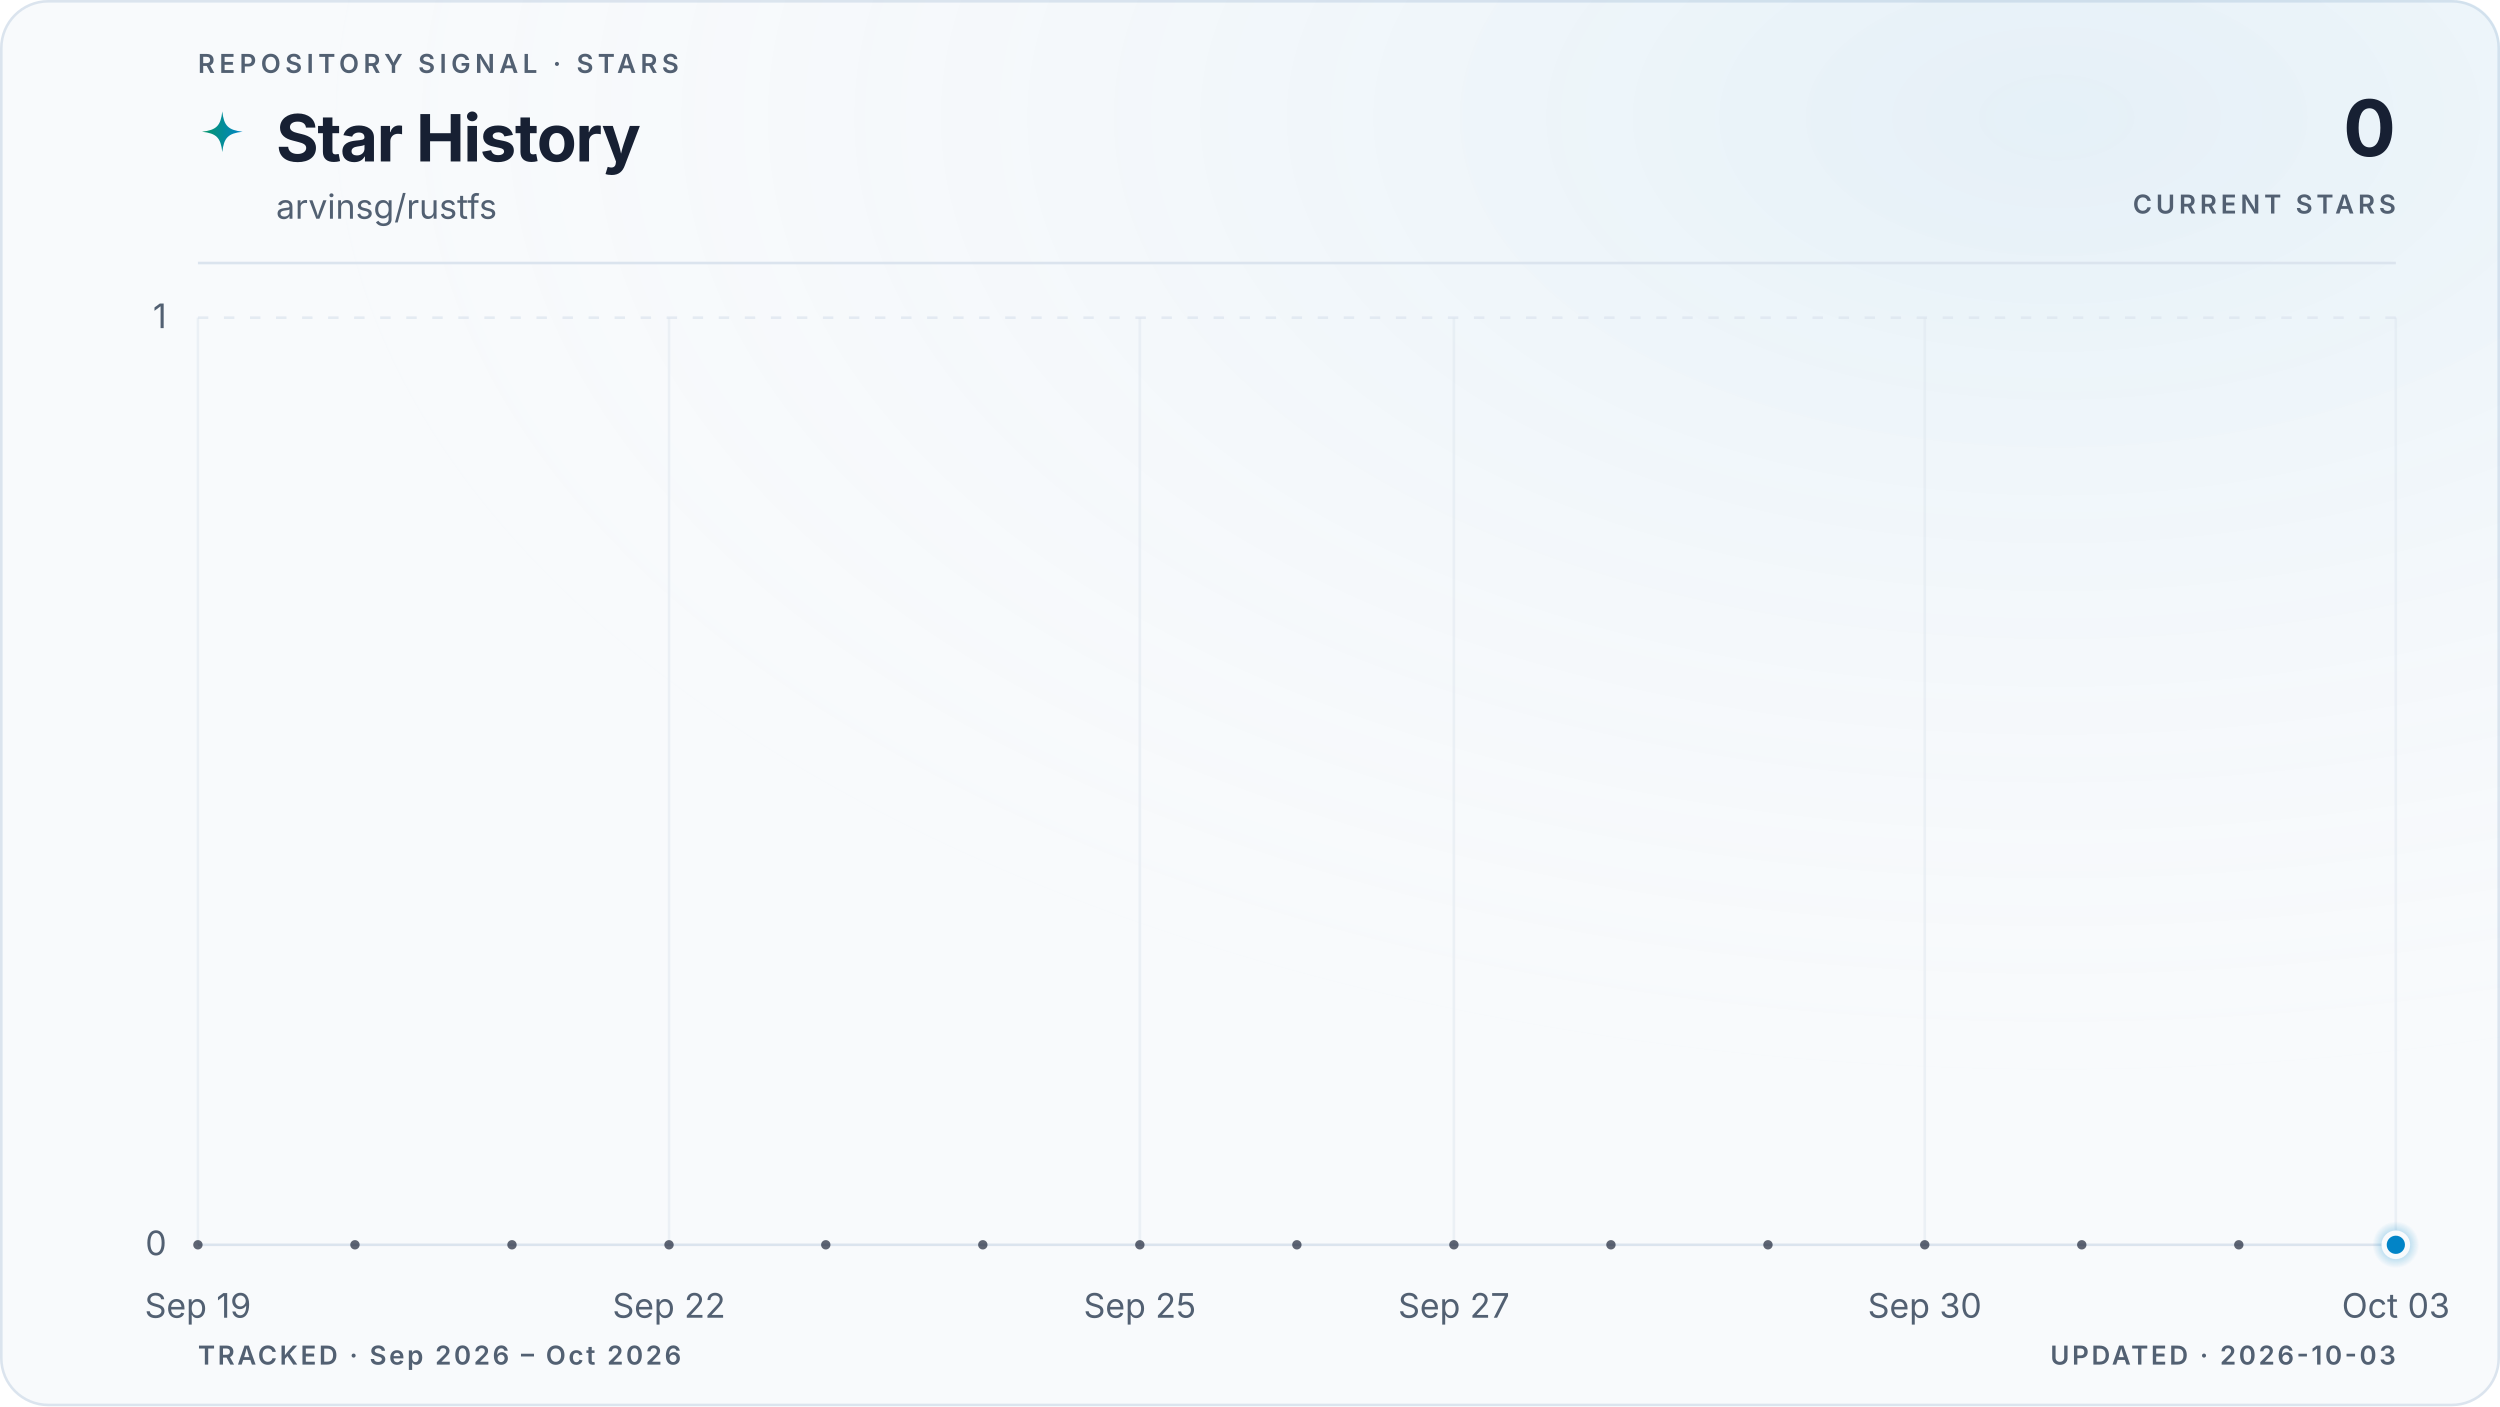
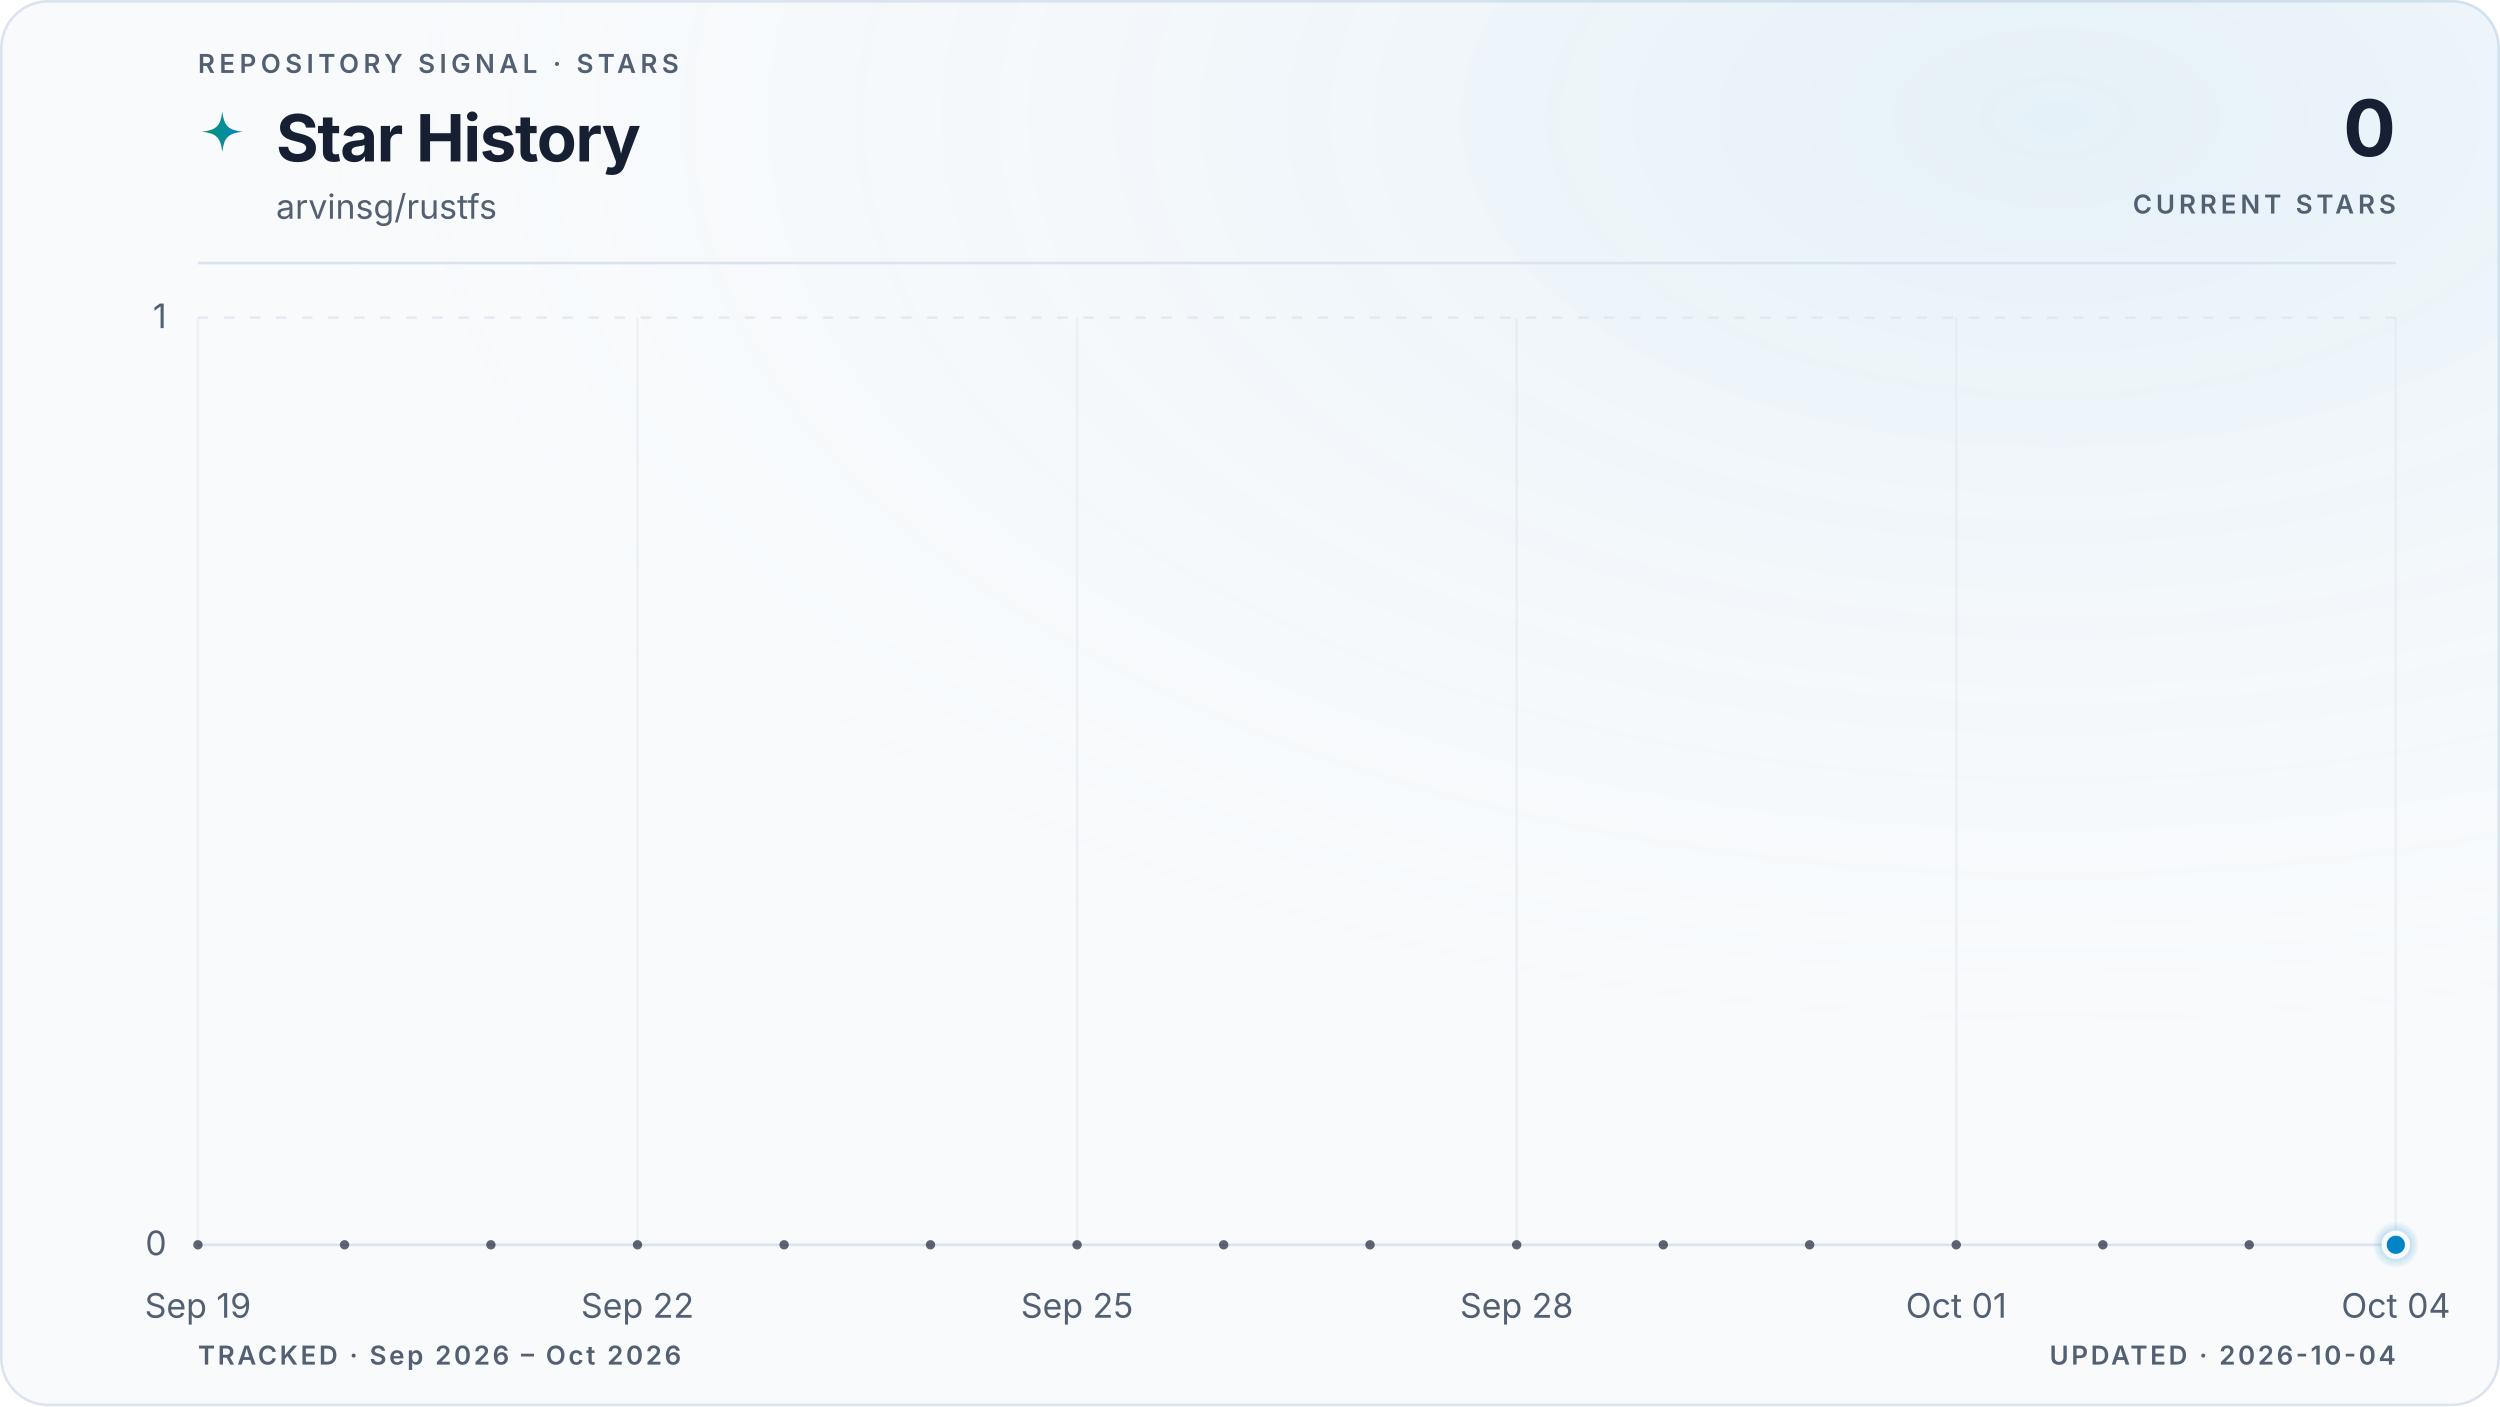
<svg xmlns="http://www.w3.org/2000/svg" viewBox="0 0 960 540" role="img" aria-labelledby="title description" data-style="gradient" data-variant="glow" data-layout="editorial" data-animated="true">
  <defs>
    <linearGradient id="trend" x1="0" y1="0" x2="1" y2="0">
      <stop offset="0%" stop-color="#059669" />
      <stop offset="100%" stop-color="#0284c7" />
    </linearGradient>
    <linearGradient id="area" x1="0" y1="0" x2="0" y2="1">
      <stop offset="0%" stop-color="#059669" stop-opacity="0.22" />
      <stop offset="55%" stop-color="#0284c7" stop-opacity="0.06" />
      <stop offset="100%" stop-color="#0284c7" stop-opacity="0" />
    </linearGradient>
    <radialGradient id="marker-halo" cx="50%" cy="50%" r="50%">
      <stop offset="0%" stop-color="#0284c7" stop-opacity="0.55" />
      <stop offset="100%" stop-color="#0284c7" stop-opacity="0" />
    </radialGradient>
    <radialGradient id="surface-glow" cx="82%" cy="8%" r="70%">
      <stop offset="0%" stop-color="#0284c7" stop-opacity="0.08" />
      <stop offset="100%" stop-color="#f8fafc" stop-opacity="0" />
    </radialGradient>
    <filter id="trend-glow" x="-20%" y="-20%" width="140%" height="140%">
      <feGaussianBlur stdDeviation="5" />
    </filter>
  </defs>
  <style>
.trend-enter{transform-box:fill-box;transform-origin:center;animation:trend-enter 520ms cubic-bezier(0.16,1,0.3,1)}
.marker-enter{transform-box:fill-box;transform-origin:center;animation:marker-enter 320ms cubic-bezier(0.16,1,0.3,1) 200ms both}
.marker-pulse{transform-box:fill-box;transform-origin:center;animation:marker-pulse 2.6s ease-out infinite}
@keyframes trend-enter{from{opacity:.35;transform:translateY(10px)}to{opacity:1;transform:translateY(0)}}
@keyframes marker-enter{from{opacity:0;transform:scale(.4)}to{opacity:1;transform:scale(1)}}
@keyframes marker-pulse{0%{opacity:.5;transform:scale(.7)}70%,100%{opacity:0;transform:scale(2.1)}}
@media (prefers-reduced-motion:reduce){.trend-enter,.marker-enter,.marker-pulse{animation:none!important}}
@media (prefers-reduced-motion:reduce){.marker-pulse{opacity:0}}
</style>
  <rect x="0.5" y="0.5" width="959" height="539" fill="#f8fafc" stroke="#dbe4ee" stroke-width="1" rx="18" />
  <rect width="960" height="540" fill="url(#surface-glow)" rx="18" />
  <text x="76" y="28" fill="#526072" font-family="ui-sans-serif, system-ui, -apple-system, BlinkMacSystemFont, 'Segoe UI', sans-serif" font-size="10" font-weight="600" letter-spacing="1.7">REPOSITORY SIGNAL · STARS</text>
  <path d="M12 1c.8 7.1 2.9 9.2 10 10-7.1.8-9.2 2.9-10 10-.8-7.1-2.9-9.2-10-10 7.1-.8 9.2-2.9 10-10Z" transform="translate(76 42) scale(.78)" fill="url(#trend)" aria-hidden="true" />
  <text x="106" y="62" fill="#172033" font-family="ui-sans-serif, system-ui, -apple-system, BlinkMacSystemFont, 'Segoe UI', sans-serif" font-size="25" font-weight="700" letter-spacing="-0.5">Star History</text>
  <text x="106" y="84" fill="#526072" font-family="ui-sans-serif, system-ui, -apple-system, BlinkMacSystemFont, 'Segoe UI', sans-serif" font-size="13">arvinsg/rustfs</text>
  <text x="920" y="60" fill="#172033" font-family="ui-sans-serif, system-ui, -apple-system, BlinkMacSystemFont, 'Segoe UI', sans-serif" font-size="30" font-weight="700" letter-spacing="-0.6" text-anchor="end">0</text>
  <text x="920" y="82" fill="#526072" font-family="ui-sans-serif, system-ui, -apple-system, BlinkMacSystemFont, 'Segoe UI', sans-serif" font-size="10" font-weight="600" letter-spacing="1.5" text-anchor="end">CURRENT STARS</text>
  <line x1="76" y1="101" x2="920" y2="101" stroke="#dbe4ee" stroke-width="1" />
  <line x1="76" y1="478.0" x2="920" y2="478.0" stroke="#dbe4ee" stroke-width="1" stroke-dasharray="0" opacity="1" />
  <text x="64" y="482.0" fill="#526072" font-family="ui-sans-serif, system-ui, -apple-system, BlinkMacSystemFont, 'Segoe UI', sans-serif" font-size="13" text-anchor="end">0</text>
  <line x1="76" y1="122.0" x2="920" y2="122.0" stroke="#dbe4ee" stroke-width="1" stroke-dasharray="4 6" opacity="0.7" />
  <text x="64" y="126.0" fill="#526072" font-family="ui-sans-serif, system-ui, -apple-system, BlinkMacSystemFont, 'Segoe UI', sans-serif" font-size="13" text-anchor="end">1</text>
  <line x1="76.0" y1="122" x2="76.0" y2="478" stroke="#dbe4ee" stroke-width="1" opacity="0.45" />
  <text x="76.0" y="506" fill="#526072" font-family="ui-sans-serif, system-ui, -apple-system, BlinkMacSystemFont, 'Segoe UI', sans-serif" font-size="13" text-anchor="middle">Sep 19</text>
-   <line x1="256.9" y1="122" x2="256.9" y2="478" stroke="#dbe4ee" stroke-width="1" opacity="0.45" />
-   <text x="256.9" y="506" fill="#526072" font-family="ui-sans-serif, system-ui, -apple-system, BlinkMacSystemFont, 'Segoe UI', sans-serif" font-size="13" text-anchor="middle">Sep 22</text>
-   <line x1="437.7" y1="122" x2="437.7" y2="478" stroke="#dbe4ee" stroke-width="1" opacity="0.45" />
-   <text x="437.7" y="506" fill="#526072" font-family="ui-sans-serif, system-ui, -apple-system, BlinkMacSystemFont, 'Segoe UI', sans-serif" font-size="13" text-anchor="middle">Sep 25</text>
-   <line x1="558.3" y1="122" x2="558.3" y2="478" stroke="#dbe4ee" stroke-width="1" opacity="0.45" />
-   <text x="558.3" y="506" fill="#526072" font-family="ui-sans-serif, system-ui, -apple-system, BlinkMacSystemFont, 'Segoe UI', sans-serif" font-size="13" text-anchor="middle">Sep 27</text>
-   <line x1="739.1" y1="122" x2="739.1" y2="478" stroke="#dbe4ee" stroke-width="1" opacity="0.45" />
-   <text x="739.1" y="506" fill="#526072" font-family="ui-sans-serif, system-ui, -apple-system, BlinkMacSystemFont, 'Segoe UI', sans-serif" font-size="13" text-anchor="middle">Sep 30</text>
+   <line x1="244.8" y1="122" x2="244.8" y2="478" stroke="#dbe4ee" stroke-width="1" opacity="0.45" />
+   <text x="244.8" y="506" fill="#526072" font-family="ui-sans-serif, system-ui, -apple-system, BlinkMacSystemFont, 'Segoe UI', sans-serif" font-size="13" text-anchor="middle">Sep 22</text>
+   <line x1="413.6" y1="122" x2="413.6" y2="478" stroke="#dbe4ee" stroke-width="1" opacity="0.45" />
+   <text x="413.6" y="506" fill="#526072" font-family="ui-sans-serif, system-ui, -apple-system, BlinkMacSystemFont, 'Segoe UI', sans-serif" font-size="13" text-anchor="middle">Sep 25</text>
+   <line x1="582.4" y1="122" x2="582.4" y2="478" stroke="#dbe4ee" stroke-width="1" opacity="0.45" />
+   <text x="582.4" y="506" fill="#526072" font-family="ui-sans-serif, system-ui, -apple-system, BlinkMacSystemFont, 'Segoe UI', sans-serif" font-size="13" text-anchor="middle">Sep 28</text>
+   <line x1="751.2" y1="122" x2="751.2" y2="478" stroke="#dbe4ee" stroke-width="1" opacity="0.45" />
+   <text x="751.2" y="506" fill="#526072" font-family="ui-sans-serif, system-ui, -apple-system, BlinkMacSystemFont, 'Segoe UI', sans-serif" font-size="13" text-anchor="middle">Oct 01</text>
  <line x1="920.0" y1="122" x2="920.0" y2="478" stroke="#dbe4ee" stroke-width="1" opacity="0.45" />
-   <text x="920.0" y="506" fill="#526072" font-family="ui-sans-serif, system-ui, -apple-system, BlinkMacSystemFont, 'Segoe UI', sans-serif" font-size="13" text-anchor="middle">Oct 03</text>
+   <text x="920.0" y="506" fill="#526072" font-family="ui-sans-serif, system-ui, -apple-system, BlinkMacSystemFont, 'Segoe UI', sans-serif" font-size="13" text-anchor="middle">Oct 04</text>
  <g class="trend-enter">
-     <path d="M 76.0 478.0 C 96.1 478.0, 116.2 478.0, 136.3 478.0 C 156.4 478.0, 176.5 478.0, 196.6 478.0 C 216.7 478.0, 236.8 478.0, 256.9 478.0 C 277.0 478.0, 297.0 478.0, 317.1 478.0 C 337.2 478.0, 357.3 478.0, 377.4 478.0 C 397.5 478.0, 417.6 478.0, 437.7 478.0 C 457.8 478.0, 477.9 478.0, 498.0 478.0 C 518.1 478.0, 538.2 478.0, 558.3 478.0 C 578.4 478.0, 598.5 478.0, 618.6 478.0 C 638.7 478.0, 658.8 478.0, 678.9 478.0 C 699.0 478.0, 719.0 478.0, 739.1 478.0 C 759.2 478.0, 779.3 478.0, 799.4 478.0 C 819.5 478.0, 839.6 478.0, 859.7 478.0 C 879.8 478.0, 899.9 478.0, 920.0 478.0 L 920.0 478.0 L 76.0 478.0 Z" fill="url(#area)" />
-     <path d="M 76.0 478.0 C 96.1 478.0, 116.2 478.0, 136.3 478.0 C 156.4 478.0, 176.5 478.0, 196.6 478.0 C 216.7 478.0, 236.8 478.0, 256.9 478.0 C 277.0 478.0, 297.0 478.0, 317.1 478.0 C 337.2 478.0, 357.3 478.0, 377.4 478.0 C 397.5 478.0, 417.6 478.0, 437.7 478.0 C 457.8 478.0, 477.9 478.0, 498.0 478.0 C 518.1 478.0, 538.2 478.0, 558.3 478.0 C 578.4 478.0, 598.5 478.0, 618.6 478.0 C 638.7 478.0, 658.8 478.0, 678.9 478.0 C 699.0 478.0, 719.0 478.0, 739.1 478.0 C 759.2 478.0, 779.3 478.0, 799.4 478.0 C 819.5 478.0, 839.6 478.0, 859.7 478.0 C 879.8 478.0, 899.9 478.0, 920.0 478.0" fill="none" stroke="url(#trend)" stroke-width="10" stroke-linecap="round" stroke-linejoin="round" opacity="0.10" filter="url(#trend-glow)" />
-     <path d="M 76.0 478.0 C 96.1 478.0, 116.2 478.0, 136.3 478.0 C 156.4 478.0, 176.5 478.0, 196.6 478.0 C 216.7 478.0, 236.8 478.0, 256.9 478.0 C 277.0 478.0, 297.0 478.0, 317.1 478.0 C 337.2 478.0, 357.3 478.0, 377.4 478.0 C 397.5 478.0, 417.6 478.0, 437.7 478.0 C 457.8 478.0, 477.9 478.0, 498.0 478.0 C 518.1 478.0, 538.2 478.0, 558.3 478.0 C 578.4 478.0, 598.5 478.0, 618.6 478.0 C 638.7 478.0, 658.8 478.0, 678.9 478.0 C 699.0 478.0, 719.0 478.0, 739.1 478.0 C 759.2 478.0, 779.3 478.0, 799.4 478.0 C 819.5 478.0, 839.6 478.0, 859.7 478.0 C 879.8 478.0, 899.9 478.0, 920.0 478.0" fill="none" stroke="url(#trend)" stroke-width="3" stroke-linecap="round" stroke-linejoin="round" />
-     <g data-point-count="14" fill="#172033" opacity="0.68">
+     <path d="M 76.0 478.0 C 94.8 478.0, 113.5 478.0, 132.3 478.0 C 151.0 478.0, 169.8 478.0, 188.5 478.0 C 207.3 478.0, 226.0 478.0, 244.8 478.0 C 263.6 478.0, 282.3 478.0, 301.1 478.0 C 319.8 478.0, 338.6 478.0, 357.3 478.0 C 376.1 478.0, 394.8 478.0, 413.6 478.0 C 432.4 478.0, 451.1 478.0, 469.9 478.0 C 488.6 478.0, 507.4 478.0, 526.1 478.0 C 544.9 478.0, 563.6 478.0, 582.4 478.0 C 601.2 478.0, 619.9 478.0, 638.7 478.0 C 657.4 478.0, 676.2 478.0, 694.9 478.0 C 713.7 478.0, 732.4 478.0, 751.2 478.0 C 770.0 478.0, 788.7 478.0, 807.5 478.0 C 826.2 478.0, 845.0 478.0, 863.7 478.0 C 882.5 478.0, 901.2 478.0, 920.0 478.0 L 920.0 478.0 L 76.0 478.0 Z" fill="url(#area)" />
+     <path d="M 76.0 478.0 C 94.8 478.0, 113.5 478.0, 132.3 478.0 C 151.0 478.0, 169.8 478.0, 188.5 478.0 C 207.3 478.0, 226.0 478.0, 244.8 478.0 C 263.6 478.0, 282.3 478.0, 301.1 478.0 C 319.8 478.0, 338.6 478.0, 357.3 478.0 C 376.1 478.0, 394.8 478.0, 413.6 478.0 C 432.4 478.0, 451.1 478.0, 469.9 478.0 C 488.6 478.0, 507.4 478.0, 526.1 478.0 C 544.9 478.0, 563.6 478.0, 582.4 478.0 C 601.2 478.0, 619.9 478.0, 638.7 478.0 C 657.4 478.0, 676.2 478.0, 694.9 478.0 C 713.7 478.0, 732.4 478.0, 751.2 478.0 C 770.0 478.0, 788.7 478.0, 807.5 478.0 C 826.2 478.0, 845.0 478.0, 863.7 478.0 C 882.5 478.0, 901.2 478.0, 920.0 478.0" fill="none" stroke="url(#trend)" stroke-width="10" stroke-linecap="round" stroke-linejoin="round" opacity="0.10" filter="url(#trend-glow)" />
+     <path d="M 76.0 478.0 C 94.8 478.0, 113.5 478.0, 132.3 478.0 C 151.0 478.0, 169.8 478.0, 188.5 478.0 C 207.3 478.0, 226.0 478.0, 244.8 478.0 C 263.6 478.0, 282.3 478.0, 301.1 478.0 C 319.8 478.0, 338.6 478.0, 357.3 478.0 C 376.1 478.0, 394.8 478.0, 413.6 478.0 C 432.4 478.0, 451.1 478.0, 469.9 478.0 C 488.6 478.0, 507.4 478.0, 526.1 478.0 C 544.9 478.0, 563.6 478.0, 582.4 478.0 C 601.2 478.0, 619.9 478.0, 638.7 478.0 C 657.4 478.0, 676.2 478.0, 694.9 478.0 C 713.7 478.0, 732.4 478.0, 751.2 478.0 C 770.0 478.0, 788.7 478.0, 807.5 478.0 C 826.2 478.0, 845.0 478.0, 863.7 478.0 C 882.5 478.0, 901.2 478.0, 920.0 478.0" fill="none" stroke="url(#trend)" stroke-width="3" stroke-linecap="round" stroke-linejoin="round" />
+     <g data-point-count="15" fill="#172033" opacity="0.68">
      <circle cx="76.0" cy="478.0" r="1.8" />
-       <circle cx="136.3" cy="478.0" r="1.8" />
-       <circle cx="196.6" cy="478.0" r="1.8" />
-       <circle cx="256.9" cy="478.0" r="1.8" />
-       <circle cx="317.1" cy="478.0" r="1.8" />
-       <circle cx="377.4" cy="478.0" r="1.8" />
-       <circle cx="437.7" cy="478.0" r="1.8" />
-       <circle cx="498.0" cy="478.0" r="1.8" />
-       <circle cx="558.3" cy="478.0" r="1.8" />
-       <circle cx="618.6" cy="478.0" r="1.8" />
-       <circle cx="678.9" cy="478.0" r="1.8" />
-       <circle cx="739.1" cy="478.0" r="1.8" />
-       <circle cx="799.4" cy="478.0" r="1.8" />
-       <circle cx="859.7" cy="478.0" r="1.8" />
+       <circle cx="132.3" cy="478.0" r="1.8" />
+       <circle cx="188.5" cy="478.0" r="1.8" />
+       <circle cx="244.8" cy="478.0" r="1.8" />
+       <circle cx="301.1" cy="478.0" r="1.8" />
+       <circle cx="357.3" cy="478.0" r="1.8" />
+       <circle cx="413.6" cy="478.0" r="1.8" />
+       <circle cx="469.9" cy="478.0" r="1.8" />
+       <circle cx="526.1" cy="478.0" r="1.8" />
+       <circle cx="582.4" cy="478.0" r="1.8" />
+       <circle cx="638.7" cy="478.0" r="1.8" />
+       <circle cx="694.9" cy="478.0" r="1.8" />
+       <circle cx="751.2" cy="478.0" r="1.8" />
+       <circle cx="807.5" cy="478.0" r="1.8" />
+       <circle cx="863.7" cy="478.0" r="1.8" />
    </g>
  </g>
  <g class="marker-enter">
    <circle class="marker-pulse" cx="920.0" cy="478.0" r="9" fill="url(#marker-halo)" />
    <circle cx="920.0" cy="478.0" r="4.5" fill="#0284c7" stroke="#f8fafc" stroke-width="2" />
  </g>
  <text x="76" y="524" fill="#526072" font-family="ui-sans-serif, system-ui, -apple-system, BlinkMacSystemFont, 'Segoe UI', sans-serif" font-size="10" font-weight="600" letter-spacing="1">TRACKED · Sep 2026 – Oct 2026</text>
-   <text x="920" y="524" fill="#526072" font-family="ui-sans-serif, system-ui, -apple-system, BlinkMacSystemFont, 'Segoe UI', sans-serif" font-size="10" font-weight="600" letter-spacing="1" text-anchor="end">UPDATED · 2026-10-03</text>
+   <text x="920" y="524" fill="#526072" font-family="ui-sans-serif, system-ui, -apple-system, BlinkMacSystemFont, 'Segoe UI', sans-serif" font-size="10" font-weight="600" letter-spacing="1" text-anchor="end">UPDATED · 2026-10-04</text>
</svg>
